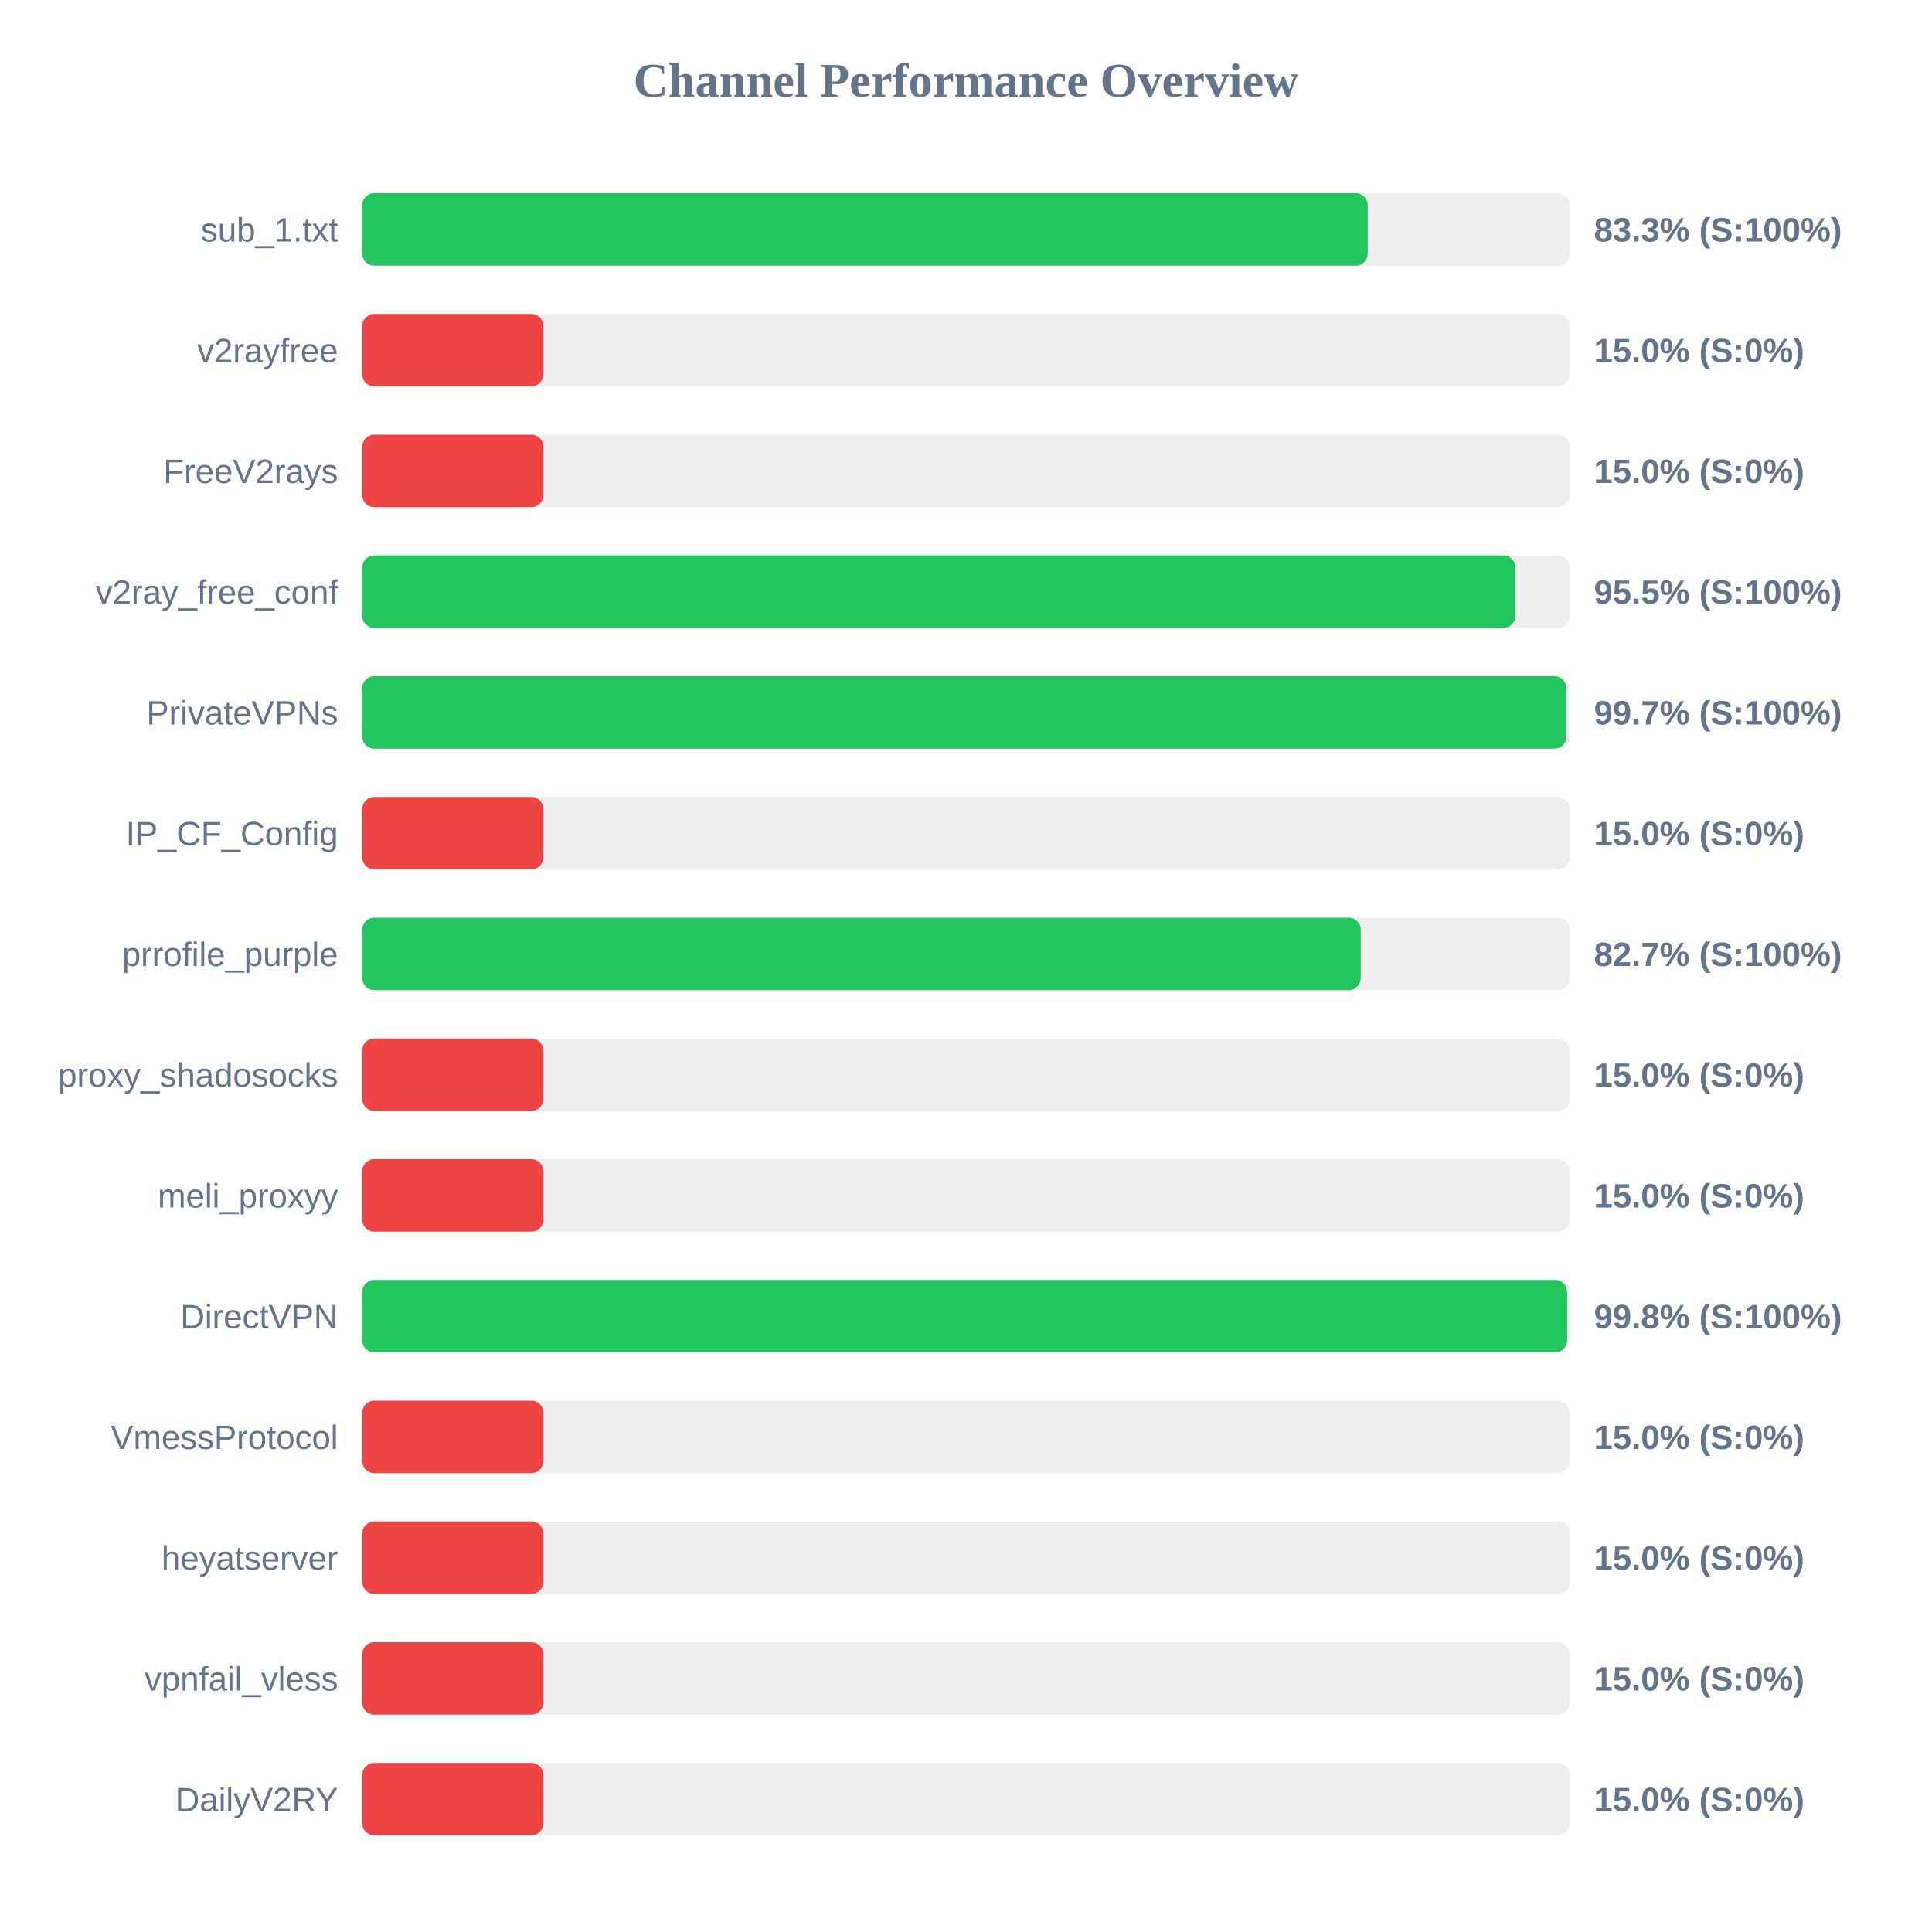
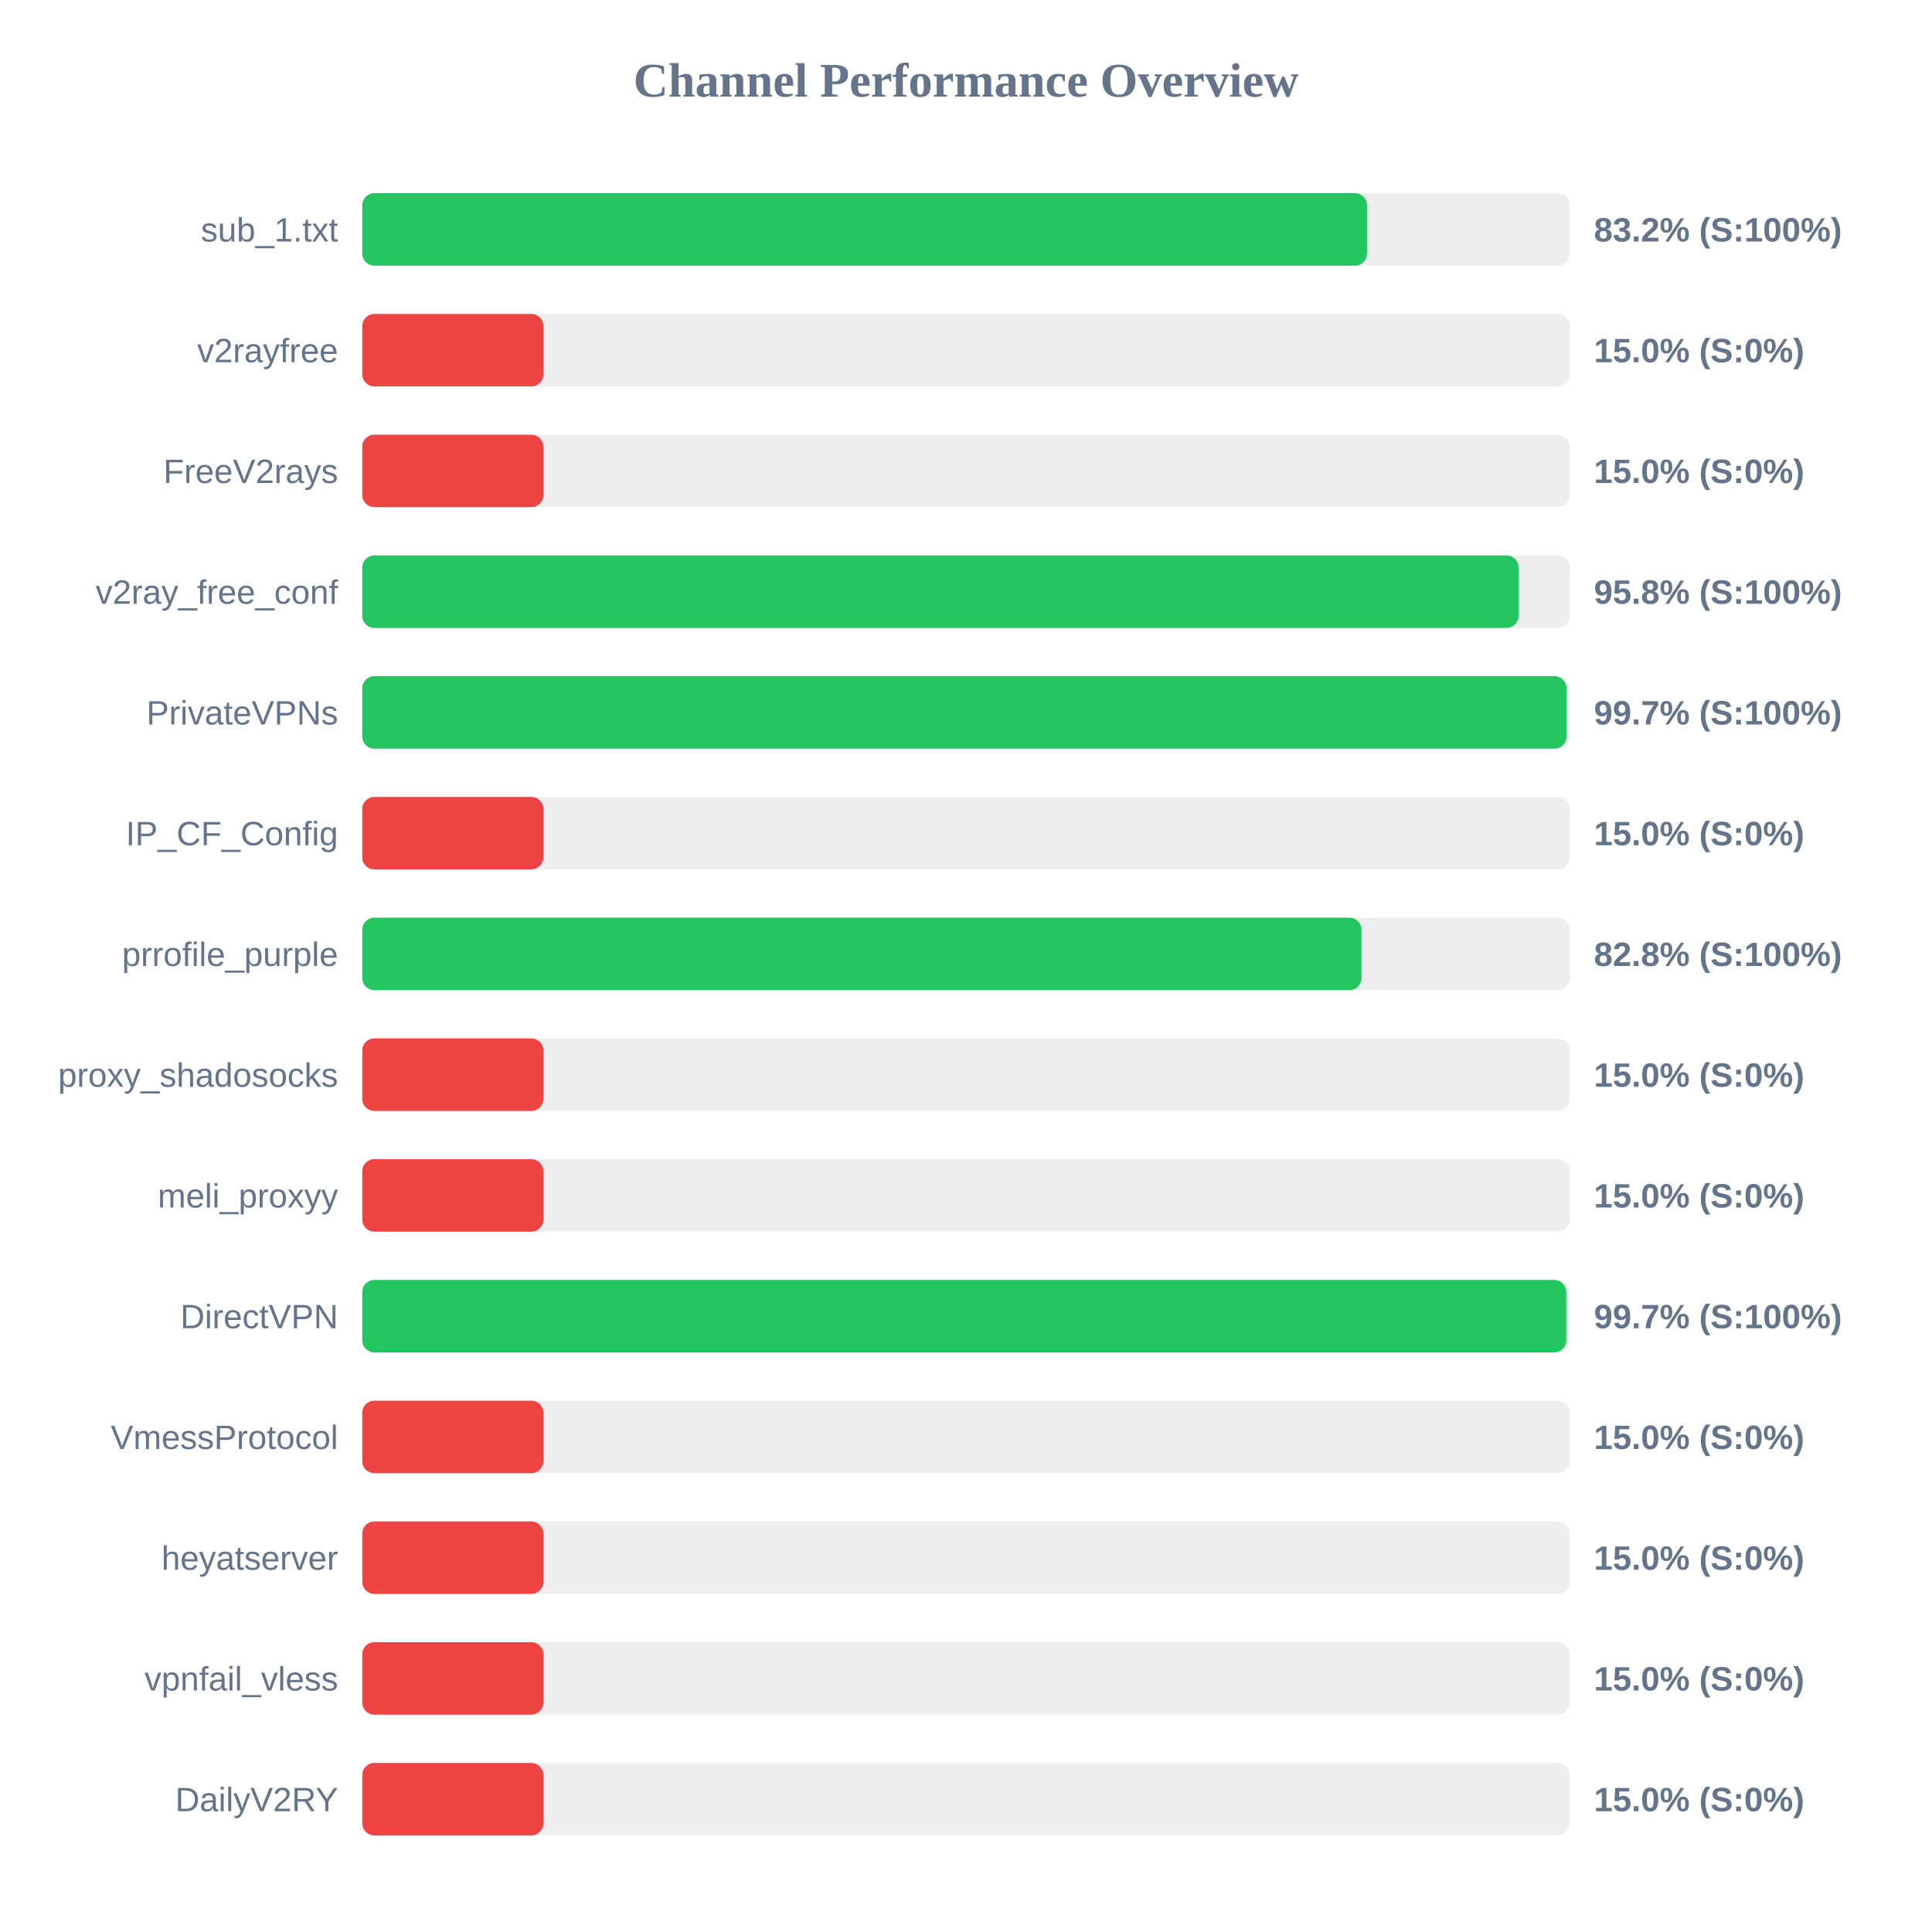
<svg xmlns="http://www.w3.org/2000/svg" width="800" height="800" version="1.1">
  <style>
        .row { font: 14px Arial; fill: #64748b; }
        .score { font: bold 14px Arial; fill: #64748b; }
    </style>
  <text x="400" y="40" text-anchor="middle" font-size="20px" font-weight="bold" fill="#64748b">Channel Performance Overview</text>
  <rect x="150" y="80" width="500" height="30" fill="#eee" rx="5" />
-   <rect x="150" y="80" width="416.35" height="30" fill="#22c55e" rx="5" />
+   <rect x="150" y="80" width="416.05" height="30" fill="#22c55e" rx="5" />
  <text x="140" y="100" text-anchor="end" class="row">sub_1.txt</text>
-   <text x="660" y="100" text-anchor="start" class="score">83.3% (S:100%)</text>
+   <text x="660" y="100" text-anchor="start" class="score">83.2% (S:100%)</text>
  <rect x="150" y="130" width="500" height="30" fill="#eee" rx="5" />
  <rect x="150" y="130" width="75.0" height="30" fill="#ef4444" rx="5" />
  <text x="140" y="150" text-anchor="end" class="row">v2rayfree</text>
  <text x="660" y="150" text-anchor="start" class="score">15.0% (S:0%)</text>
  <rect x="150" y="180" width="500" height="30" fill="#eee" rx="5" />
  <rect x="150" y="180" width="75.0" height="30" fill="#ef4444" rx="5" />
  <text x="140" y="200" text-anchor="end" class="row">FreeV2rays</text>
  <text x="660" y="200" text-anchor="start" class="score">15.0% (S:0%)</text>
  <rect x="150" y="230" width="500" height="30" fill="#eee" rx="5" />
-   <rect x="150" y="230" width="477.5" height="30" fill="#22c55e" rx="5" />
+   <rect x="150" y="230" width="478.8" height="30" fill="#22c55e" rx="5" />
  <text x="140" y="250" text-anchor="end" class="row">v2ray_free_conf</text>
-   <text x="660" y="250" text-anchor="start" class="score">95.5% (S:100%)</text>
+   <text x="660" y="250" text-anchor="start" class="score">95.8% (S:100%)</text>
  <rect x="150" y="280" width="500" height="30" fill="#eee" rx="5" />
-   <rect x="150" y="280" width="498.6" height="30" fill="#22c55e" rx="5" />
+   <rect x="150" y="280" width="498.65" height="30" fill="#22c55e" rx="5" />
  <text x="140" y="300" text-anchor="end" class="row">PrivateVPNs</text>
  <text x="660" y="300" text-anchor="start" class="score">99.7% (S:100%)</text>
  <rect x="150" y="330" width="500" height="30" fill="#eee" rx="5" />
  <rect x="150" y="330" width="75.0" height="30" fill="#ef4444" rx="5" />
  <text x="140" y="350" text-anchor="end" class="row">IP_CF_Config</text>
  <text x="660" y="350" text-anchor="start" class="score">15.0% (S:0%)</text>
  <rect x="150" y="380" width="500" height="30" fill="#eee" rx="5" />
-   <rect x="150" y="380" width="413.45" height="30" fill="#22c55e" rx="5" />
+   <rect x="150" y="380" width="413.75" height="30" fill="#22c55e" rx="5" />
  <text x="140" y="400" text-anchor="end" class="row">prrofile_purple</text>
-   <text x="660" y="400" text-anchor="start" class="score">82.7% (S:100%)</text>
+   <text x="660" y="400" text-anchor="start" class="score">82.8% (S:100%)</text>
  <rect x="150" y="430" width="500" height="30" fill="#eee" rx="5" />
  <rect x="150" y="430" width="75.0" height="30" fill="#ef4444" rx="5" />
  <text x="140" y="450" text-anchor="end" class="row">proxy_shadosocks</text>
  <text x="660" y="450" text-anchor="start" class="score">15.0% (S:0%)</text>
  <rect x="150" y="480" width="500" height="30" fill="#eee" rx="5" />
  <rect x="150" y="480" width="75.0" height="30" fill="#ef4444" rx="5" />
  <text x="140" y="500" text-anchor="end" class="row">meli_proxyy</text>
  <text x="660" y="500" text-anchor="start" class="score">15.0% (S:0%)</text>
  <rect x="150" y="530" width="500" height="30" fill="#eee" rx="5" />
-   <rect x="150" y="530" width="498.9" height="30" fill="#22c55e" rx="5" />
+   <rect x="150" y="530" width="498.55" height="30" fill="#22c55e" rx="5" />
  <text x="140" y="550" text-anchor="end" class="row">DirectVPN</text>
-   <text x="660" y="550" text-anchor="start" class="score">99.8% (S:100%)</text>
+   <text x="660" y="550" text-anchor="start" class="score">99.7% (S:100%)</text>
  <rect x="150" y="580" width="500" height="30" fill="#eee" rx="5" />
  <rect x="150" y="580" width="75.0" height="30" fill="#ef4444" rx="5" />
  <text x="140" y="600" text-anchor="end" class="row">VmessProtocol</text>
  <text x="660" y="600" text-anchor="start" class="score">15.0% (S:0%)</text>
  <rect x="150" y="630" width="500" height="30" fill="#eee" rx="5" />
  <rect x="150" y="630" width="75.0" height="30" fill="#ef4444" rx="5" />
  <text x="140" y="650" text-anchor="end" class="row">heyatserver</text>
  <text x="660" y="650" text-anchor="start" class="score">15.0% (S:0%)</text>
  <rect x="150" y="680" width="500" height="30" fill="#eee" rx="5" />
  <rect x="150" y="680" width="75.0" height="30" fill="#ef4444" rx="5" />
  <text x="140" y="700" text-anchor="end" class="row">vpnfail_vless</text>
  <text x="660" y="700" text-anchor="start" class="score">15.0% (S:0%)</text>
  <rect x="150" y="730" width="500" height="30" fill="#eee" rx="5" />
  <rect x="150" y="730" width="75.0" height="30" fill="#ef4444" rx="5" />
  <text x="140" y="750" text-anchor="end" class="row">DailyV2RY</text>
  <text x="660" y="750" text-anchor="start" class="score">15.0% (S:0%)</text>
</svg>
